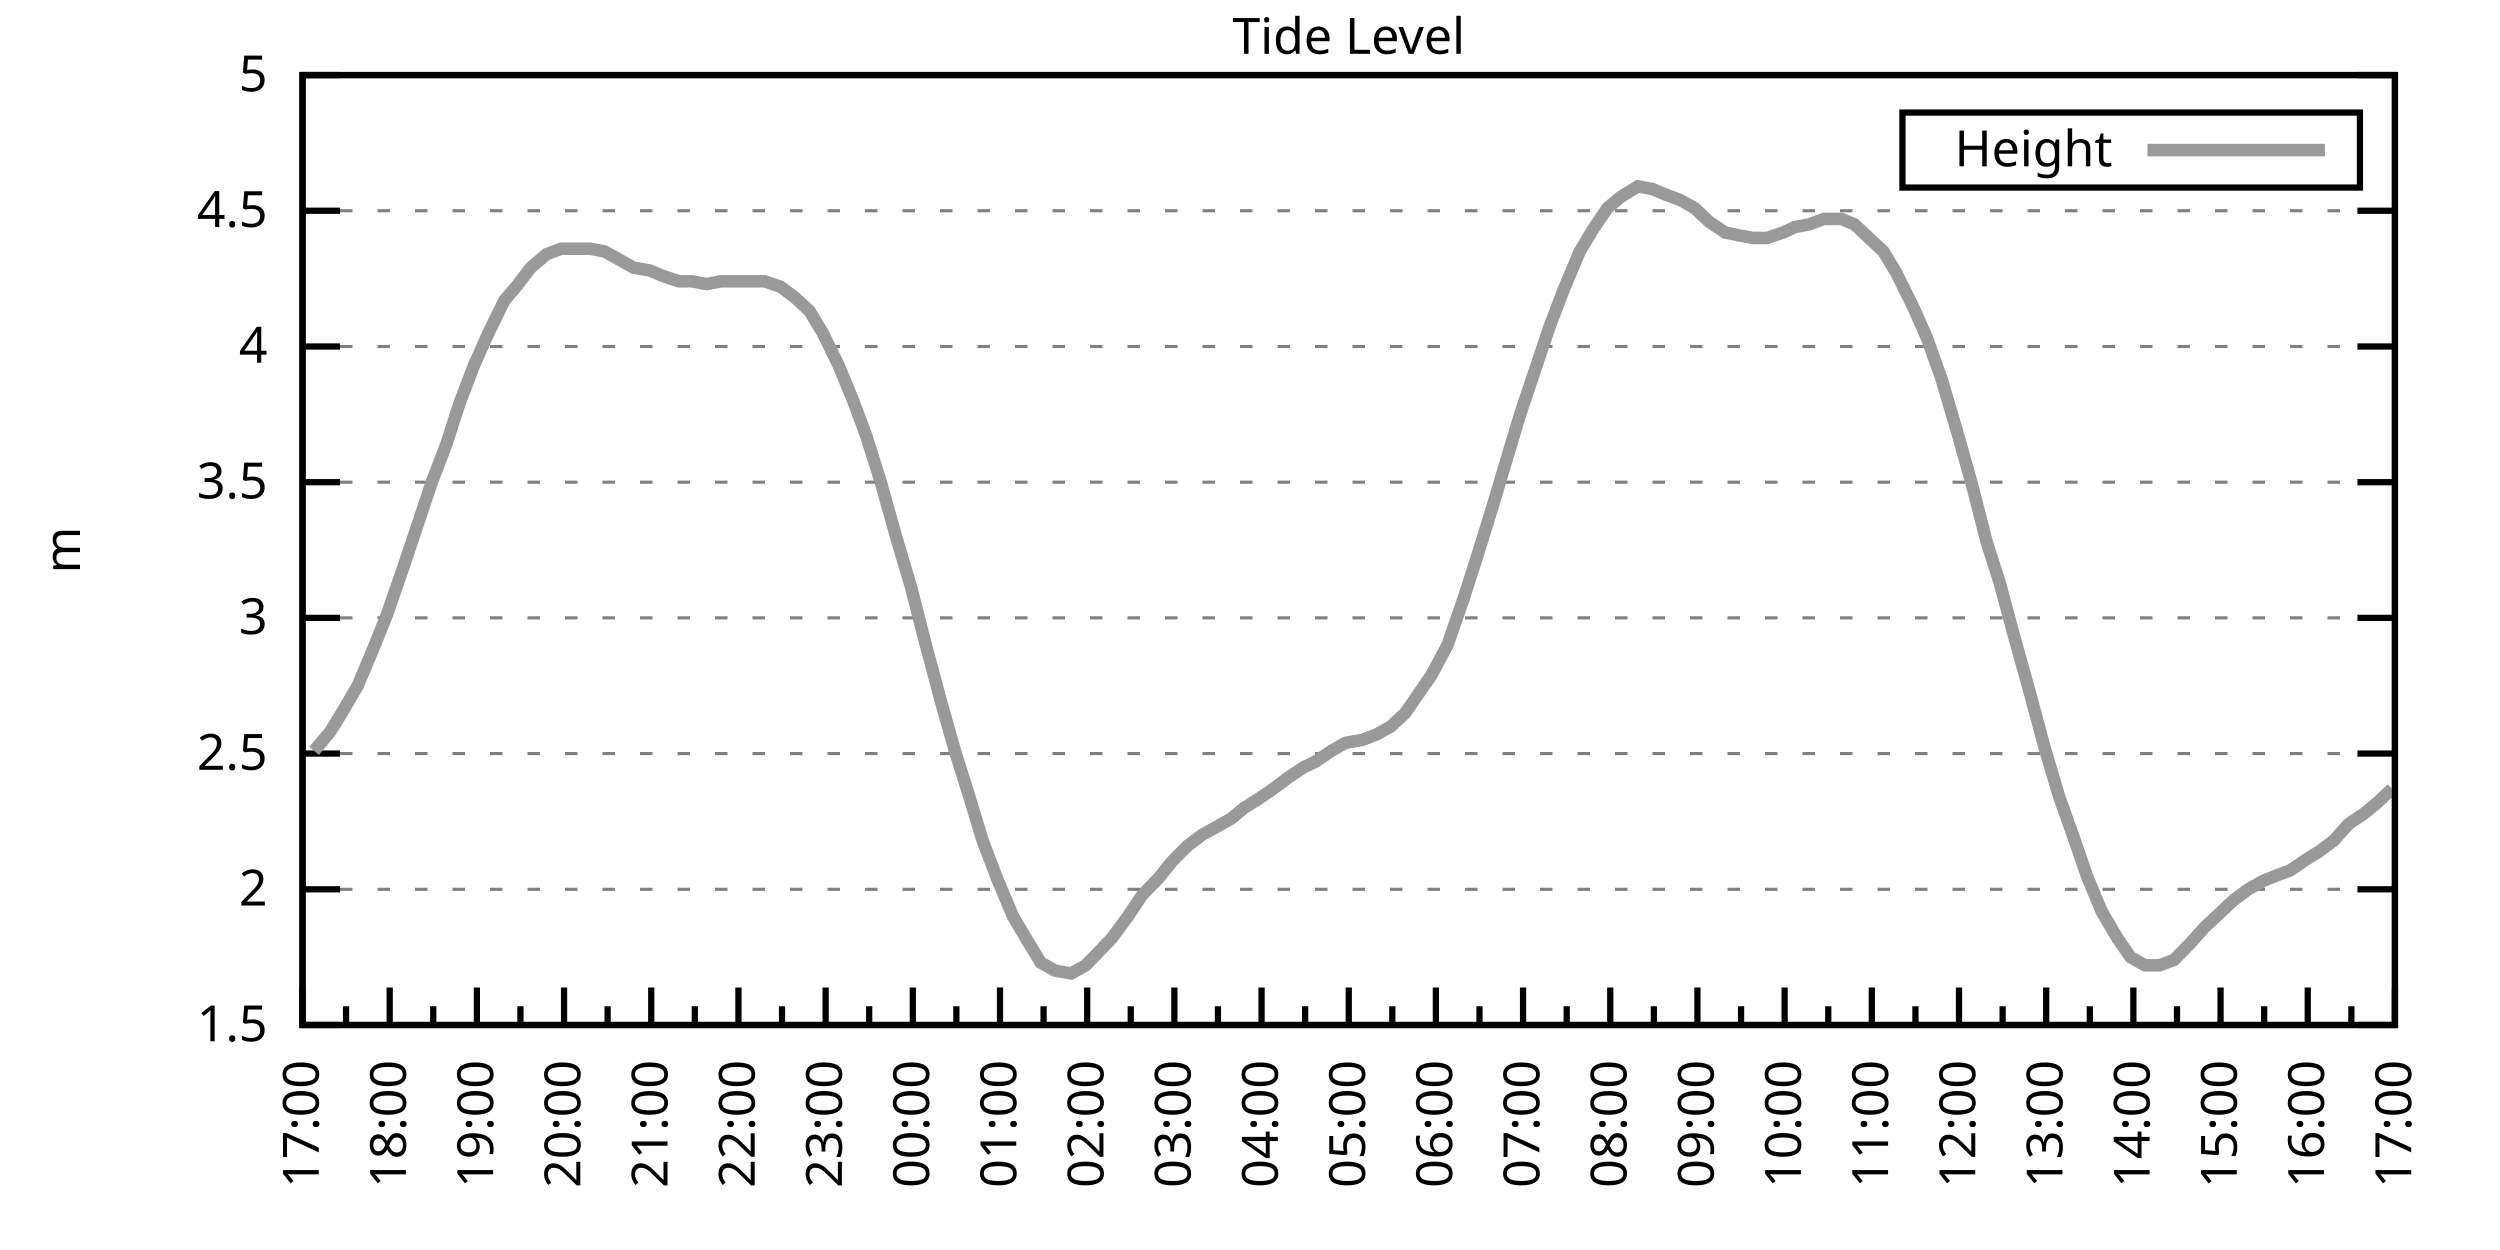
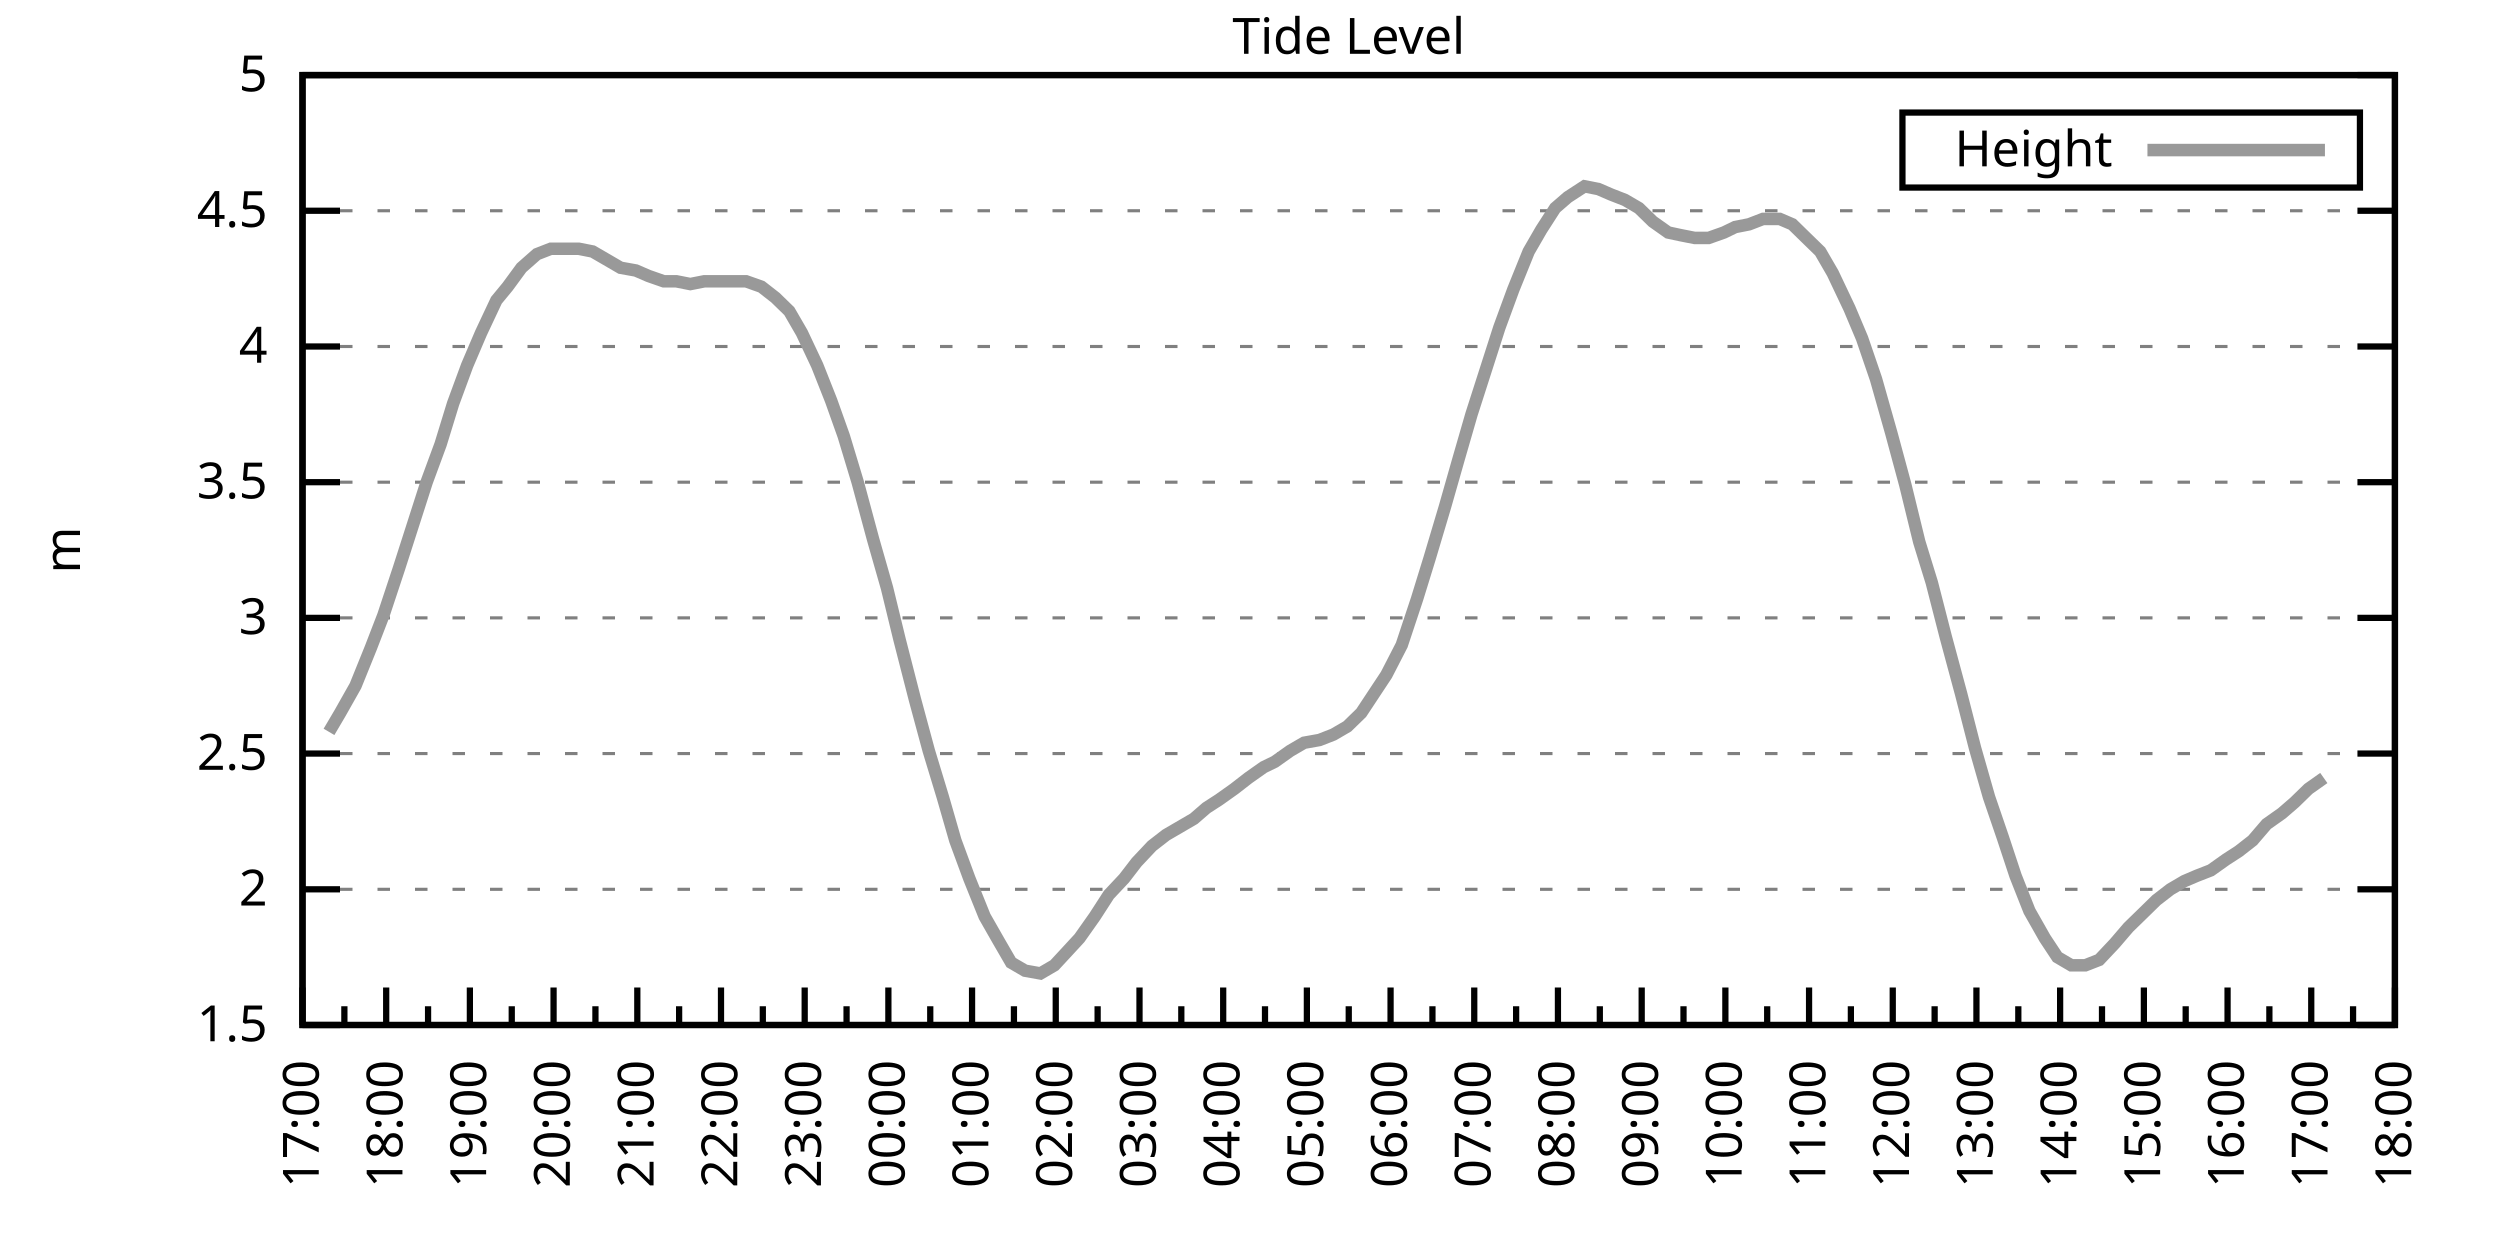
<svg xmlns="http://www.w3.org/2000/svg" xmlns:xlink="http://www.w3.org/1999/xlink" width="400" height="200" viewBox="0 0 400 200">
  <g id="gnuplot_canvas">
    <rect x="0" y="0" width="400" height="200" fill="none" />
    <defs>
      <circle id="gpDot" r="0.5" stroke-width="0.5" stroke="currentColor" />
      <path id="gpPt0" stroke-width="0.333" stroke="currentColor" d="M-1,0 h2 M0,-1 v2" />
      <path id="gpPt1" stroke-width="0.333" stroke="currentColor" d="M-1,-1 L1,1 M1,-1 L-1,1" />
      <path id="gpPt2" stroke-width="0.333" stroke="currentColor" d="M-1,0 L1,0 M0,-1 L0,1 M-1,-1 L1,1 M-1,1 L1,-1" />
      <rect id="gpPt3" stroke-width="0.333" stroke="currentColor" x="-1" y="-1" width="2" height="2" />
      <rect id="gpPt4" stroke-width="0.333" stroke="currentColor" fill="currentColor" x="-1" y="-1" width="2" height="2" />
      <circle id="gpPt5" stroke-width="0.333" stroke="currentColor" cx="0" cy="0" r="1" />
      <use xlink:href="#gpPt5" id="gpPt6" fill="currentColor" stroke="none" />
      <path id="gpPt7" stroke-width="0.333" stroke="currentColor" d="M0,-1.33 L-1.33,0.67 L1.33,0.67 z" />
      <use xlink:href="#gpPt7" id="gpPt8" fill="currentColor" stroke="none" />
      <use xlink:href="#gpPt7" id="gpPt9" stroke="currentColor" transform="rotate(180)" />
      <use xlink:href="#gpPt9" id="gpPt10" fill="currentColor" stroke="none" />
      <use xlink:href="#gpPt3" id="gpPt11" stroke="currentColor" transform="rotate(45)" />
      <use xlink:href="#gpPt11" id="gpPt12" fill="currentColor" stroke="none" />
      <path id="gpPt13" stroke-width="0.333" stroke="currentColor" d="M0,1.330 L1.265,0.411 L0.782,-1.067 L-0.782,-1.076 L-1.265,0.411 z" />
      <use xlink:href="#gpPt13" id="gpPt14" fill="currentColor" stroke="none" />
      <filter id="textbox" filterUnits="objectBoundingBox" x="0" y="0" height="1" width="1">
        <feFlood flood-color="white" flood-opacity="1" result="bgnd" />
        <feComposite in="SourceGraphic" in2="bgnd" operator="atop" />
      </filter>
      <filter id="greybox" filterUnits="objectBoundingBox" x="0" y="0" height="1" width="1">
        <feFlood flood-color="lightgrey" flood-opacity="1" result="grey" />
        <feComposite in="SourceGraphic" in2="grey" operator="atop" />
      </filter>
    </defs>
    <g fill="none" color="white" stroke="currentColor" stroke-width="1.00" stroke-linecap="butt" stroke-linejoin="miter">
</g>
    <g fill="none" color="black" stroke="currentColor" stroke-width="1.00" stroke-linecap="butt" stroke-linejoin="miter">
      <g stroke="none" shape-rendering="crispEdges">
        <polygon fill="rgb(255, 255, 255)" points="48.40,164.00 383.18,164.00 383.18,12.02 48.40,12.02 " />
      </g>
    </g>
    <g fill="none" color="black" stroke="currentColor" stroke-width="1.00" stroke-linecap="butt" stroke-linejoin="miter">
</g>
    <g fill="none" color="black" stroke="black" stroke-width="0.50" stroke-linecap="butt" stroke-linejoin="miter">
</g>
    <g fill="none" color="gray" stroke="currentColor" stroke-width="0.50" stroke-linecap="butt" stroke-linejoin="miter">
      <path stroke="gray" stroke-dasharray="2,4" class="gridline" d="M48.40,164.00 L383.19,164.00  " />
    </g>
    <g fill="none" color="gray" stroke="gray" stroke-width="1.00" stroke-linecap="butt" stroke-linejoin="miter">
</g>
    <g fill="none" color="black" stroke="currentColor" stroke-width="1.00" stroke-linecap="butt" stroke-linejoin="miter">
      <path stroke="black" d="M48.40,164.00 L54.40,164.00 M383.19,164.00 L377.19,164.00  " />
      <g transform="translate(42.80,166.60)" stroke="none" fill="black" font-family="Sans" font-size="8.00" text-anchor="end">
        <text>
          <tspan font-family="Sans"> 1.5</tspan>
        </text>
      </g>
    </g>
    <g fill="none" color="black" stroke="currentColor" stroke-width="1.00" stroke-linecap="butt" stroke-linejoin="miter">
</g>
    <g fill="none" color="black" stroke="black" stroke-width="0.50" stroke-linecap="butt" stroke-linejoin="miter">
</g>
    <g fill="none" color="gray" stroke="currentColor" stroke-width="0.50" stroke-linecap="butt" stroke-linejoin="miter">
      <path stroke="gray" stroke-dasharray="2,4" class="gridline" d="M48.40,142.29 L383.19,142.29  " />
    </g>
    <g fill="none" color="gray" stroke="gray" stroke-width="1.00" stroke-linecap="butt" stroke-linejoin="miter">
</g>
    <g fill="none" color="black" stroke="currentColor" stroke-width="1.00" stroke-linecap="butt" stroke-linejoin="miter">
      <path stroke="black" d="M48.40,142.29 L54.40,142.29 M383.19,142.29 L377.19,142.29  " />
      <g transform="translate(42.80,144.89)" stroke="none" fill="black" font-family="Sans" font-size="8.00" text-anchor="end">
        <text>
          <tspan font-family="Sans"> 2</tspan>
        </text>
      </g>
    </g>
    <g fill="none" color="black" stroke="currentColor" stroke-width="1.00" stroke-linecap="butt" stroke-linejoin="miter">
</g>
    <g fill="none" color="black" stroke="black" stroke-width="0.50" stroke-linecap="butt" stroke-linejoin="miter">
</g>
    <g fill="none" color="gray" stroke="currentColor" stroke-width="0.50" stroke-linecap="butt" stroke-linejoin="miter">
      <path stroke="gray" stroke-dasharray="2,4" class="gridline" d="M48.40,120.57 L383.19,120.57  " />
    </g>
    <g fill="none" color="gray" stroke="gray" stroke-width="1.00" stroke-linecap="butt" stroke-linejoin="miter">
</g>
    <g fill="none" color="black" stroke="currentColor" stroke-width="1.00" stroke-linecap="butt" stroke-linejoin="miter">
      <path stroke="black" d="M48.40,120.57 L54.40,120.57 M383.19,120.57 L377.19,120.57  " />
      <g transform="translate(42.80,123.17)" stroke="none" fill="black" font-family="Sans" font-size="8.00" text-anchor="end">
        <text>
          <tspan font-family="Sans"> 2.5</tspan>
        </text>
      </g>
    </g>
    <g fill="none" color="black" stroke="currentColor" stroke-width="1.00" stroke-linecap="butt" stroke-linejoin="miter">
</g>
    <g fill="none" color="black" stroke="black" stroke-width="0.50" stroke-linecap="butt" stroke-linejoin="miter">
</g>
    <g fill="none" color="gray" stroke="currentColor" stroke-width="0.50" stroke-linecap="butt" stroke-linejoin="miter">
      <path stroke="gray" stroke-dasharray="2,4" class="gridline" d="M48.40,98.86 L383.19,98.86  " />
    </g>
    <g fill="none" color="gray" stroke="gray" stroke-width="1.00" stroke-linecap="butt" stroke-linejoin="miter">
</g>
    <g fill="none" color="black" stroke="currentColor" stroke-width="1.00" stroke-linecap="butt" stroke-linejoin="miter">
      <path stroke="black" d="M48.40,98.86 L54.40,98.86 M383.19,98.86 L377.19,98.86  " />
      <g transform="translate(42.80,101.46)" stroke="none" fill="black" font-family="Sans" font-size="8.00" text-anchor="end">
        <text>
          <tspan font-family="Sans"> 3</tspan>
        </text>
      </g>
    </g>
    <g fill="none" color="black" stroke="currentColor" stroke-width="1.00" stroke-linecap="butt" stroke-linejoin="miter">
</g>
    <g fill="none" color="black" stroke="black" stroke-width="0.50" stroke-linecap="butt" stroke-linejoin="miter">
</g>
    <g fill="none" color="gray" stroke="currentColor" stroke-width="0.50" stroke-linecap="butt" stroke-linejoin="miter">
      <path stroke="gray" stroke-dasharray="2,4" class="gridline" d="M48.40,77.15 L383.19,77.15  " />
    </g>
    <g fill="none" color="gray" stroke="gray" stroke-width="1.00" stroke-linecap="butt" stroke-linejoin="miter">
</g>
    <g fill="none" color="black" stroke="currentColor" stroke-width="1.00" stroke-linecap="butt" stroke-linejoin="miter">
      <path stroke="black" d="M48.40,77.15 L54.40,77.15 M383.19,77.15 L377.19,77.15  " />
      <g transform="translate(42.80,79.75)" stroke="none" fill="black" font-family="Sans" font-size="8.00" text-anchor="end">
        <text>
          <tspan font-family="Sans"> 3.5</tspan>
        </text>
      </g>
    </g>
    <g fill="none" color="black" stroke="currentColor" stroke-width="1.00" stroke-linecap="butt" stroke-linejoin="miter">
</g>
    <g fill="none" color="black" stroke="black" stroke-width="0.50" stroke-linecap="butt" stroke-linejoin="miter">
</g>
    <g fill="none" color="gray" stroke="currentColor" stroke-width="0.50" stroke-linecap="butt" stroke-linejoin="miter">
      <path stroke="gray" stroke-dasharray="2,4" class="gridline" d="M48.40,55.44 L383.19,55.44  " />
    </g>
    <g fill="none" color="gray" stroke="gray" stroke-width="1.00" stroke-linecap="butt" stroke-linejoin="miter">
</g>
    <g fill="none" color="black" stroke="currentColor" stroke-width="1.00" stroke-linecap="butt" stroke-linejoin="miter">
      <path stroke="black" d="M48.40,55.44 L54.40,55.44 M383.19,55.44 L377.19,55.44  " />
      <g transform="translate(42.80,58.04)" stroke="none" fill="black" font-family="Sans" font-size="8.00" text-anchor="end">
        <text>
          <tspan font-family="Sans"> 4</tspan>
        </text>
      </g>
    </g>
    <g fill="none" color="black" stroke="currentColor" stroke-width="1.00" stroke-linecap="butt" stroke-linejoin="miter">
</g>
    <g fill="none" color="black" stroke="black" stroke-width="0.50" stroke-linecap="butt" stroke-linejoin="miter">
</g>
    <g fill="none" color="gray" stroke="currentColor" stroke-width="0.50" stroke-linecap="butt" stroke-linejoin="miter">
      <path stroke="gray" stroke-dasharray="2,4" class="gridline" d="M48.40,33.72 L383.19,33.72  " />
    </g>
    <g fill="none" color="gray" stroke="gray" stroke-width="1.00" stroke-linecap="butt" stroke-linejoin="miter">
</g>
    <g fill="none" color="black" stroke="currentColor" stroke-width="1.00" stroke-linecap="butt" stroke-linejoin="miter">
      <path stroke="black" d="M48.40,33.72 L54.40,33.72 M383.19,33.72 L377.19,33.72  " />
      <g transform="translate(42.80,36.32)" stroke="none" fill="black" font-family="Sans" font-size="8.00" text-anchor="end">
        <text>
          <tspan font-family="Sans"> 4.5</tspan>
        </text>
      </g>
    </g>
    <g fill="none" color="black" stroke="currentColor" stroke-width="1.00" stroke-linecap="butt" stroke-linejoin="miter">
</g>
    <g fill="none" color="black" stroke="black" stroke-width="0.50" stroke-linecap="butt" stroke-linejoin="miter">
</g>
    <g fill="none" color="gray" stroke="currentColor" stroke-width="0.50" stroke-linecap="butt" stroke-linejoin="miter">
      <path stroke="gray" stroke-dasharray="2,4" class="gridline" d="M48.40,12.01 L383.19,12.01  " />
    </g>
    <g fill="none" color="gray" stroke="gray" stroke-width="1.00" stroke-linecap="butt" stroke-linejoin="miter">
</g>
    <g fill="none" color="black" stroke="currentColor" stroke-width="1.00" stroke-linecap="butt" stroke-linejoin="miter">
      <path stroke="black" d="M48.40,12.01 L54.40,12.01 M383.19,12.01 L377.19,12.01  " />
      <g transform="translate(42.80,14.61)" stroke="none" fill="black" font-family="Sans" font-size="8.00" text-anchor="end">
        <text>
          <tspan font-family="Sans"> 5</tspan>
        </text>
      </g>
    </g>
    <g fill="none" color="black" stroke="currentColor" stroke-width="1.00" stroke-linecap="butt" stroke-linejoin="miter">
      <path stroke="black" d="M48.40,164.00 L48.40,158.00  " />
      <g transform="translate(51.00,169.60) rotate(270)" stroke="none" fill="black" font-family="Sans" font-size="8.00" text-anchor="end">
        <text>
          <tspan font-family="Sans">17:00</tspan>
        </text>
      </g>
    </g>
    <g fill="none" color="black" stroke="currentColor" stroke-width="1.00" stroke-linecap="butt" stroke-linejoin="miter">
-       <path stroke="black" d="M55.37,164.00 L55.37,161.00 M62.35,164.00 L62.35,158.00  " />
-       <g transform="translate(64.95,169.60) rotate(270)" stroke="none" fill="black" font-family="Sans" font-size="8.00" text-anchor="end">
+       <path stroke="black" d="M55.10,164.00 L55.10,161.00 M61.79,164.00 L61.79,158.00  " />
+       <g transform="translate(64.39,169.60) rotate(270)" stroke="none" fill="black" font-family="Sans" font-size="8.00" text-anchor="end">
        <text>
          <tspan font-family="Sans">18:00</tspan>
        </text>
      </g>
    </g>
    <g fill="none" color="black" stroke="currentColor" stroke-width="1.00" stroke-linecap="butt" stroke-linejoin="miter">
-       <path stroke="black" d="M69.32,164.00 L69.32,161.00 M76.30,164.00 L76.30,158.00  " />
-       <g transform="translate(78.90,169.60) rotate(270)" stroke="none" fill="black" font-family="Sans" font-size="8.00" text-anchor="end">
+       <path stroke="black" d="M68.49,164.00 L68.49,161.00 M75.18,164.00 L75.18,158.00  " />
+       <g transform="translate(77.78,169.60) rotate(270)" stroke="none" fill="black" font-family="Sans" font-size="8.00" text-anchor="end">
        <text>
          <tspan font-family="Sans">19:00</tspan>
        </text>
      </g>
    </g>
    <g fill="none" color="black" stroke="currentColor" stroke-width="1.00" stroke-linecap="butt" stroke-linejoin="miter">
-       <path stroke="black" d="M83.27,164.00 L83.27,161.00 M90.25,164.00 L90.25,158.00  " />
-       <g transform="translate(92.85,169.60) rotate(270)" stroke="none" fill="black" font-family="Sans" font-size="8.00" text-anchor="end">
+       <path stroke="black" d="M81.88,164.00 L81.88,161.00 M88.57,164.00 L88.57,158.00  " />
+       <g transform="translate(91.17,169.60) rotate(270)" stroke="none" fill="black" font-family="Sans" font-size="8.00" text-anchor="end">
        <text>
          <tspan font-family="Sans">20:00</tspan>
        </text>
      </g>
    </g>
    <g fill="none" color="black" stroke="currentColor" stroke-width="1.00" stroke-linecap="butt" stroke-linejoin="miter">
-       <path stroke="black" d="M97.22,164.00 L97.22,161.00 M104.20,164.00 L104.20,158.00  " />
-       <g transform="translate(106.80,169.60) rotate(270)" stroke="none" fill="black" font-family="Sans" font-size="8.00" text-anchor="end">
+       <path stroke="black" d="M95.27,164.00 L95.27,161.00 M101.97,164.00 L101.97,158.00  " />
+       <g transform="translate(104.57,169.60) rotate(270)" stroke="none" fill="black" font-family="Sans" font-size="8.00" text-anchor="end">
        <text>
          <tspan font-family="Sans">21:00</tspan>
        </text>
      </g>
    </g>
    <g fill="none" color="black" stroke="currentColor" stroke-width="1.00" stroke-linecap="butt" stroke-linejoin="miter">
-       <path stroke="black" d="M111.17,164.00 L111.17,161.00 M118.15,164.00 L118.15,158.00  " />
-       <g transform="translate(120.75,169.60) rotate(270)" stroke="none" fill="black" font-family="Sans" font-size="8.00" text-anchor="end">
+       <path stroke="black" d="M108.66,164.00 L108.66,161.00 M115.36,164.00 L115.36,158.00  " />
+       <g transform="translate(117.96,169.60) rotate(270)" stroke="none" fill="black" font-family="Sans" font-size="8.00" text-anchor="end">
        <text>
          <tspan font-family="Sans">22:00</tspan>
        </text>
      </g>
    </g>
    <g fill="none" color="black" stroke="currentColor" stroke-width="1.00" stroke-linecap="butt" stroke-linejoin="miter">
-       <path stroke="black" d="M125.12,164.00 L125.12,161.00 M132.10,164.00 L132.10,158.00  " />
-       <g transform="translate(134.70,169.60) rotate(270)" stroke="none" fill="black" font-family="Sans" font-size="8.00" text-anchor="end">
+       <path stroke="black" d="M122.05,164.00 L122.05,161.00 M128.75,164.00 L128.75,158.00  " />
+       <g transform="translate(131.35,169.60) rotate(270)" stroke="none" fill="black" font-family="Sans" font-size="8.00" text-anchor="end">
        <text>
          <tspan font-family="Sans">23:00</tspan>
        </text>
      </g>
    </g>
    <g fill="none" color="black" stroke="currentColor" stroke-width="1.00" stroke-linecap="butt" stroke-linejoin="miter">
-       <path stroke="black" d="M139.07,164.00 L139.07,161.00 M146.05,164.00 L146.05,158.00  " />
-       <g transform="translate(148.65,169.60) rotate(270)" stroke="none" fill="black" font-family="Sans" font-size="8.00" text-anchor="end">
+       <path stroke="black" d="M135.45,164.00 L135.45,161.00 M142.14,164.00 L142.14,158.00  " />
+       <g transform="translate(144.74,169.60) rotate(270)" stroke="none" fill="black" font-family="Sans" font-size="8.00" text-anchor="end">
        <text>
          <tspan font-family="Sans">00:00</tspan>
        </text>
      </g>
    </g>
    <g fill="none" color="black" stroke="currentColor" stroke-width="1.00" stroke-linecap="butt" stroke-linejoin="miter">
-       <path stroke="black" d="M153.02,164.00 L153.02,161.00 M160.00,164.00 L160.00,158.00  " />
-       <g transform="translate(162.60,169.60) rotate(270)" stroke="none" fill="black" font-family="Sans" font-size="8.00" text-anchor="end">
+       <path stroke="black" d="M148.84,164.00 L148.84,161.00 M155.53,164.00 L155.53,158.00  " />
+       <g transform="translate(158.13,169.60) rotate(270)" stroke="none" fill="black" font-family="Sans" font-size="8.00" text-anchor="end">
        <text>
          <tspan font-family="Sans">01:00</tspan>
        </text>
      </g>
    </g>
    <g fill="none" color="black" stroke="currentColor" stroke-width="1.00" stroke-linecap="butt" stroke-linejoin="miter">
-       <path stroke="black" d="M166.97,164.00 L166.97,161.00 M173.95,164.00 L173.95,158.00  " />
-       <g transform="translate(176.55,169.60) rotate(270)" stroke="none" fill="black" font-family="Sans" font-size="8.00" text-anchor="end">
+       <path stroke="black" d="M162.23,164.00 L162.23,161.00 M168.92,164.00 L168.92,158.00  " />
+       <g transform="translate(171.52,169.60) rotate(270)" stroke="none" fill="black" font-family="Sans" font-size="8.00" text-anchor="end">
        <text>
          <tspan font-family="Sans">02:00</tspan>
        </text>
      </g>
    </g>
    <g fill="none" color="black" stroke="currentColor" stroke-width="1.00" stroke-linecap="butt" stroke-linejoin="miter">
-       <path stroke="black" d="M180.92,164.00 L180.92,161.00 M187.90,164.00 L187.90,158.00  " />
-       <g transform="translate(190.50,169.60) rotate(270)" stroke="none" fill="black" font-family="Sans" font-size="8.00" text-anchor="end">
+       <path stroke="black" d="M175.62,164.00 L175.62,161.00 M182.32,164.00 L182.32,158.00  " />
+       <g transform="translate(184.92,169.60) rotate(270)" stroke="none" fill="black" font-family="Sans" font-size="8.00" text-anchor="end">
        <text>
          <tspan font-family="Sans">03:00</tspan>
        </text>
      </g>
    </g>
    <g fill="none" color="black" stroke="currentColor" stroke-width="1.00" stroke-linecap="butt" stroke-linejoin="miter">
-       <path stroke="black" d="M194.87,164.00 L194.87,161.00 M201.85,164.00 L201.85,158.00  " />
-       <g transform="translate(204.45,169.60) rotate(270)" stroke="none" fill="black" font-family="Sans" font-size="8.00" text-anchor="end">
+       <path stroke="black" d="M189.01,164.00 L189.01,161.00 M195.71,164.00 L195.71,158.00  " />
+       <g transform="translate(198.31,169.60) rotate(270)" stroke="none" fill="black" font-family="Sans" font-size="8.00" text-anchor="end">
        <text>
          <tspan font-family="Sans">04:00</tspan>
        </text>
      </g>
    </g>
    <g fill="none" color="black" stroke="currentColor" stroke-width="1.00" stroke-linecap="butt" stroke-linejoin="miter">
-       <path stroke="black" d="M208.82,164.00 L208.82,161.00 M215.80,164.00 L215.80,158.00  " />
-       <g transform="translate(218.40,169.60) rotate(270)" stroke="none" fill="black" font-family="Sans" font-size="8.00" text-anchor="end">
+       <path stroke="black" d="M202.40,164.00 L202.40,161.00 M209.10,164.00 L209.10,158.00  " />
+       <g transform="translate(211.70,169.60) rotate(270)" stroke="none" fill="black" font-family="Sans" font-size="8.00" text-anchor="end">
        <text>
          <tspan font-family="Sans">05:00</tspan>
        </text>
      </g>
    </g>
    <g fill="none" color="black" stroke="currentColor" stroke-width="1.00" stroke-linecap="butt" stroke-linejoin="miter">
-       <path stroke="black" d="M222.77,164.00 L222.77,161.00 M229.74,164.00 L229.74,158.00  " />
-       <g transform="translate(232.34,169.60) rotate(270)" stroke="none" fill="black" font-family="Sans" font-size="8.00" text-anchor="end">
+       <path stroke="black" d="M215.80,164.00 L215.80,161.00 M222.49,164.00 L222.49,158.00  " />
+       <g transform="translate(225.09,169.60) rotate(270)" stroke="none" fill="black" font-family="Sans" font-size="8.00" text-anchor="end">
        <text>
          <tspan font-family="Sans">06:00</tspan>
        </text>
      </g>
    </g>
    <g fill="none" color="black" stroke="currentColor" stroke-width="1.00" stroke-linecap="butt" stroke-linejoin="miter">
-       <path stroke="black" d="M236.72,164.00 L236.72,161.00 M243.69,164.00 L243.69,158.00  " />
-       <g transform="translate(246.29,169.60) rotate(270)" stroke="none" fill="black" font-family="Sans" font-size="8.00" text-anchor="end">
+       <path stroke="black" d="M229.19,164.00 L229.19,161.00 M235.88,164.00 L235.88,158.00  " />
+       <g transform="translate(238.48,169.60) rotate(270)" stroke="none" fill="black" font-family="Sans" font-size="8.00" text-anchor="end">
        <text>
          <tspan font-family="Sans">07:00</tspan>
        </text>
      </g>
    </g>
    <g fill="none" color="black" stroke="currentColor" stroke-width="1.00" stroke-linecap="butt" stroke-linejoin="miter">
-       <path stroke="black" d="M250.67,164.00 L250.67,161.00 M257.64,164.00 L257.64,158.00  " />
-       <g transform="translate(260.24,169.60) rotate(270)" stroke="none" fill="black" font-family="Sans" font-size="8.00" text-anchor="end">
+       <path stroke="black" d="M242.58,164.00 L242.58,161.00 M249.27,164.00 L249.27,158.00  " />
+       <g transform="translate(251.87,169.60) rotate(270)" stroke="none" fill="black" font-family="Sans" font-size="8.00" text-anchor="end">
        <text>
          <tspan font-family="Sans">08:00</tspan>
        </text>
      </g>
    </g>
    <g fill="none" color="black" stroke="currentColor" stroke-width="1.00" stroke-linecap="butt" stroke-linejoin="miter">
-       <path stroke="black" d="M264.62,164.00 L264.62,161.00 M271.59,164.00 L271.59,158.00  " />
-       <g transform="translate(274.19,169.60) rotate(270)" stroke="none" fill="black" font-family="Sans" font-size="8.00" text-anchor="end">
+       <path stroke="black" d="M255.97,164.00 L255.97,161.00 M262.67,164.00 L262.67,158.00  " />
+       <g transform="translate(265.27,169.60) rotate(270)" stroke="none" fill="black" font-family="Sans" font-size="8.00" text-anchor="end">
        <text>
          <tspan font-family="Sans">09:00</tspan>
        </text>
      </g>
    </g>
    <g fill="none" color="black" stroke="currentColor" stroke-width="1.00" stroke-linecap="butt" stroke-linejoin="miter">
-       <path stroke="black" d="M278.57,164.00 L278.57,161.00 M285.54,164.00 L285.54,158.00  " />
-       <g transform="translate(288.14,169.60) rotate(270)" stroke="none" fill="black" font-family="Sans" font-size="8.00" text-anchor="end">
+       <path stroke="black" d="M269.36,164.00 L269.36,161.00 M276.06,164.00 L276.06,158.00  " />
+       <g transform="translate(278.66,169.60) rotate(270)" stroke="none" fill="black" font-family="Sans" font-size="8.00" text-anchor="end">
        <text>
          <tspan font-family="Sans">10:00</tspan>
        </text>
      </g>
    </g>
    <g fill="none" color="black" stroke="currentColor" stroke-width="1.00" stroke-linecap="butt" stroke-linejoin="miter">
-       <path stroke="black" d="M292.52,164.00 L292.52,161.00 M299.49,164.00 L299.49,158.00  " />
-       <g transform="translate(302.09,169.60) rotate(270)" stroke="none" fill="black" font-family="Sans" font-size="8.00" text-anchor="end">
+       <path stroke="black" d="M282.75,164.00 L282.75,161.00 M289.45,164.00 L289.45,158.00  " />
+       <g transform="translate(292.05,169.60) rotate(270)" stroke="none" fill="black" font-family="Sans" font-size="8.00" text-anchor="end">
        <text>
          <tspan font-family="Sans">11:00</tspan>
        </text>
      </g>
    </g>
    <g fill="none" color="black" stroke="currentColor" stroke-width="1.00" stroke-linecap="butt" stroke-linejoin="miter">
-       <path stroke="black" d="M306.47,164.00 L306.47,161.00 M313.44,164.00 L313.44,158.00  " />
-       <g transform="translate(316.04,169.60) rotate(270)" stroke="none" fill="black" font-family="Sans" font-size="8.00" text-anchor="end">
+       <path stroke="black" d="M296.14,164.00 L296.14,161.00 M302.84,164.00 L302.84,158.00  " />
+       <g transform="translate(305.44,169.60) rotate(270)" stroke="none" fill="black" font-family="Sans" font-size="8.00" text-anchor="end">
        <text>
          <tspan font-family="Sans">12:00</tspan>
        </text>
      </g>
    </g>
    <g fill="none" color="black" stroke="currentColor" stroke-width="1.00" stroke-linecap="butt" stroke-linejoin="miter">
-       <path stroke="black" d="M320.42,164.00 L320.42,161.00 M327.39,164.00 L327.39,158.00  " />
-       <g transform="translate(329.99,169.60) rotate(270)" stroke="none" fill="black" font-family="Sans" font-size="8.00" text-anchor="end">
+       <path stroke="black" d="M309.54,164.00 L309.54,161.00 M316.23,164.00 L316.23,158.00  " />
+       <g transform="translate(318.83,169.60) rotate(270)" stroke="none" fill="black" font-family="Sans" font-size="8.00" text-anchor="end">
        <text>
          <tspan font-family="Sans">13:00</tspan>
        </text>
      </g>
    </g>
    <g fill="none" color="black" stroke="currentColor" stroke-width="1.00" stroke-linecap="butt" stroke-linejoin="miter">
-       <path stroke="black" d="M334.37,164.00 L334.37,161.00 M341.34,164.00 L341.34,158.00  " />
-       <g transform="translate(343.94,169.60) rotate(270)" stroke="none" fill="black" font-family="Sans" font-size="8.00" text-anchor="end">
+       <path stroke="black" d="M322.93,164.00 L322.93,161.00 M329.62,164.00 L329.62,158.00  " />
+       <g transform="translate(332.22,169.60) rotate(270)" stroke="none" fill="black" font-family="Sans" font-size="8.00" text-anchor="end">
        <text>
          <tspan font-family="Sans">14:00</tspan>
        </text>
      </g>
    </g>
    <g fill="none" color="black" stroke="currentColor" stroke-width="1.00" stroke-linecap="butt" stroke-linejoin="miter">
-       <path stroke="black" d="M348.32,164.00 L348.32,161.00 M355.29,164.00 L355.29,158.00  " />
-       <g transform="translate(357.89,169.60) rotate(270)" stroke="none" fill="black" font-family="Sans" font-size="8.00" text-anchor="end">
+       <path stroke="black" d="M336.32,164.00 L336.32,161.00 M343.02,164.00 L343.02,158.00  " />
+       <g transform="translate(345.62,169.60) rotate(270)" stroke="none" fill="black" font-family="Sans" font-size="8.00" text-anchor="end">
        <text>
          <tspan font-family="Sans">15:00</tspan>
        </text>
      </g>
    </g>
    <g fill="none" color="black" stroke="currentColor" stroke-width="1.00" stroke-linecap="butt" stroke-linejoin="miter">
-       <path stroke="black" d="M362.27,164.00 L362.27,161.00 M369.24,164.00 L369.24,158.00  " />
-       <g transform="translate(371.84,169.60) rotate(270)" stroke="none" fill="black" font-family="Sans" font-size="8.00" text-anchor="end">
+       <path stroke="black" d="M349.71,164.00 L349.71,161.00 M356.41,164.00 L356.41,158.00  " />
+       <g transform="translate(359.01,169.60) rotate(270)" stroke="none" fill="black" font-family="Sans" font-size="8.00" text-anchor="end">
        <text>
          <tspan font-family="Sans">16:00</tspan>
        </text>
      </g>
    </g>
    <g fill="none" color="black" stroke="currentColor" stroke-width="1.00" stroke-linecap="butt" stroke-linejoin="miter">
-       <path stroke="black" d="M376.22,164.00 L376.22,161.00 M383.19,164.00 L383.19,158.00  " />
+       <path stroke="black" d="M363.10,164.00 L363.10,161.00 M369.80,164.00 L369.80,158.00  " />
+       <g transform="translate(372.40,169.60) rotate(270)" stroke="none" fill="black" font-family="Sans" font-size="8.00" text-anchor="end">
+         <text>
+           <tspan font-family="Sans">17:00</tspan>
+         </text>
+       </g>
+     </g>
+     <g fill="none" color="black" stroke="currentColor" stroke-width="1.00" stroke-linecap="butt" stroke-linejoin="miter">
+       <path stroke="black" d="M376.49,164.00 L376.49,161.00 M383.19,164.00 L383.19,158.00  " />
      <g transform="translate(385.79,169.60) rotate(270)" stroke="none" fill="black" font-family="Sans" font-size="8.00" text-anchor="end">
        <text>
-           <tspan font-family="Sans">17:00</tspan>
+           <tspan font-family="Sans">18:00</tspan>
        </text>
      </g>
    </g>
    <g fill="none" color="black" stroke="currentColor" stroke-width="1.00" stroke-linecap="butt" stroke-linejoin="miter">
</g>
    <g fill="none" color="black" stroke="currentColor" stroke-width="1.00" stroke-linecap="butt" stroke-linejoin="miter">
      <path stroke="black" d="M48.40,12.01 L48.40,164.00 L383.19,164.00 L383.19,12.01 L48.40,12.01 Z  " />
    </g>
    <g fill="none" color="black" stroke="currentColor" stroke-width="1.00" stroke-linecap="butt" stroke-linejoin="miter">
      <g transform="translate(12.80,88.01) rotate(270)" stroke="none" fill="black" font-family="Sans" font-size="8.00" text-anchor="middle">
        <text>
          <tspan font-family="Sans">m</tspan>
        </text>
      </g>
    </g>
    <g fill="none" color="black" stroke="currentColor" stroke-width="1.00" stroke-linecap="butt" stroke-linejoin="miter">
</g>
    <g fill="none" color="black" stroke="currentColor" stroke-width="1.00" stroke-linecap="butt" stroke-linejoin="miter">
      <path stroke="black" d="M304.39,30.01 L304.39,18.01 L377.59,18.01 L377.59,30.01 L304.39,30.01 Z  " />
    </g>
    <g id="Tide_level_plot_1">
      <g fill="none" color="white" stroke="black" stroke-width="2.00" stroke-linecap="butt" stroke-linejoin="miter">
</g>
      <g fill="none" color="black" stroke="currentColor" stroke-width="2.00" stroke-linecap="butt" stroke-linejoin="miter">
        <g transform="translate(337.99,26.61)" stroke="none" fill="black" font-family="Sans" font-size="8.00" text-anchor="end">
          <text>
            <tspan font-family="Sans">Height</tspan>
          </text>
        </g>
      </g>
      <g fill="none" color="black" stroke="currentColor" stroke-width="2.00" stroke-linecap="butt" stroke-linejoin="miter">
-         <path stroke="rgb(153, 153, 153)" d="M343.59,24.01 L371.99,24.01 M50.26,120.14 L52.82,117.10 L54.68,114.06 L57.23,109.72 L59.79,103.64 L61.88,98.43   L64.44,91.04 L66.77,84.10 L69.09,77.15 L71.42,71.07 L73.51,64.56 L75.83,58.48 L78.16,53.26 L80.72,48.05   L82.58,45.88 L84.90,42.84 L87.46,40.67 L89.78,39.80 L92.11,39.80 L94.43,39.80 L96.76,40.24 L99.08,41.54   L101.41,42.84 L103.97,43.28 L106.06,44.15 L108.62,45.01 L110.71,45.01 L113.03,45.45 L115.36,45.01 L117.68,45.01   L120.01,45.01 L122.33,45.01 L124.89,45.88 L127.22,47.62 L129.54,49.79 L131.63,53.26 L134.19,58.48 L136.51,64.12   L138.61,69.77 L140.93,77.15 L143.49,86.27 L145.81,94.08 L147.91,102.34 L150.46,111.89 L152.79,120.14 L155.11,127.52   L157.21,134.47 L159.53,140.55 L162.09,146.63 L164.41,150.54 L166.51,154.01 L168.83,155.31 L171.39,155.75 L173.71,154.45   L175.81,152.28 L177.90,150.10 L180.46,146.63 L182.78,143.16 L185.34,140.55 L187.43,137.94 L189.99,135.34 L192.31,133.60   L194.64,132.30 L196.96,131.00 L199.06,129.26 L201.15,127.96 L203.71,126.22 L206.03,124.48 L208.59,122.75 L210.45,121.88   L213.01,120.14 L215.33,118.84 L217.89,118.40 L220.21,117.53 L222.54,116.23 L224.86,114.06 L226.95,111.02 L229.05,107.98   L231.60,103.20 L234.16,95.82 L236.25,89.31 L238.81,81.06 L241.14,73.24 L243.23,66.29 L247.88,52.40 L250.20,46.32   L252.76,40.24 L254.85,36.76 L257.18,33.29 L259.27,31.55 L262.06,29.81 L264.39,30.25 L266.48,31.12 L268.80,31.99   L271.13,33.29 L273.45,35.46 L276.01,37.20 L278.10,37.63 L280.43,38.07 L282.75,38.07 L285.31,37.20 L287.17,36.33   L289.50,35.89 L291.82,35.03 L294.61,35.03 L296.70,35.89 L299.03,38.07 L301.35,40.24 L303.44,43.71 L306.23,49.36   L308.33,54.13 L310.65,60.65 L313.21,69.33 L315.53,77.58 L317.86,86.70 L319.95,93.22 L322.28,101.90 L324.83,111.02   L327.16,119.71 L329.48,127.52 L331.81,134.04 L333.90,140.12 L336.23,145.76 L338.78,150.10 L340.88,153.14 L343.20,154.45   L345.53,154.45 L347.85,153.58 L350.41,150.97 L352.73,148.37 L355.06,146.20 L357.38,144.02 L359.71,142.29 L362.03,140.98   L364.13,140.12 L366.45,139.25 L369.01,137.51 L371.10,136.21 L373.43,134.47 L375.75,131.86 L378.31,130.13 L380.40,128.39   L382.73,126.22  " />
+         <path stroke="rgb(153, 153, 153)" d="M343.59,24.01 L371.99,24.01 M52.64,117.10 L54.43,114.06 L56.88,109.72 L59.34,103.64 L61.35,98.43 L63.80,91.04   L66.03,84.10 L68.26,77.15 L70.50,71.07 L72.50,64.56 L74.74,58.48 L76.97,53.26 L79.42,48.05 L81.21,45.88   L83.44,42.84 L85.90,40.67 L88.13,39.80 L90.36,39.80 L92.59,39.80 L94.82,40.24 L97.06,41.54 L99.29,42.84   L101.74,43.28 L103.75,44.15 L106.21,45.01 L108.22,45.01 L110.45,45.45 L112.68,45.01 L114.91,45.01 L117.14,45.01   L119.38,45.01 L121.83,45.88 L124.06,47.62 L126.29,49.79 L128.30,53.26 L130.76,58.48 L132.99,64.12 L135.00,69.77   L137.23,77.15 L139.69,86.27 L141.92,94.08 L143.93,102.34 L146.38,111.89 L148.61,120.14 L150.85,127.52 L152.85,134.47   L155.09,140.55 L157.54,146.63 L159.77,150.54 L161.78,154.01 L164.01,155.31 L166.47,155.75 L168.70,154.45 L170.71,152.28   L172.72,150.10 L175.17,146.63 L177.41,143.16 L179.86,140.55 L181.87,137.94 L184.32,135.34 L186.56,133.60 L188.79,132.30   L191.02,131.00 L193.03,129.26 L195.04,127.96 L197.49,126.22 L199.73,124.48 L202.18,122.75 L203.97,121.88 L206.42,120.14   L208.65,118.84 L211.11,118.40 L213.34,117.53 L215.57,116.23 L217.80,114.06 L219.81,111.02 L221.82,107.98 L224.28,103.20   L226.73,95.82 L228.74,89.31 L231.20,81.06 L233.43,73.24 L235.44,66.29 L239.90,52.40 L242.13,46.32 L244.59,40.24   L246.60,36.76 L248.83,33.29 L250.84,31.55 L253.51,29.81 L255.75,30.25 L257.76,31.12 L259.99,31.99 L262.22,33.29   L264.45,35.46 L266.91,37.20 L268.92,37.63 L271.15,38.07 L273.38,38.07 L275.83,37.20 L277.62,36.33 L279.85,35.89   L282.08,35.03 L284.76,35.03 L286.77,35.89 L289.00,38.07 L291.23,40.24 L293.24,43.71 L295.92,49.36 L297.93,54.13   L300.16,60.65 L302.62,69.33 L304.85,77.58 L307.08,86.70 L309.09,93.22 L311.32,101.90 L313.78,111.02 L316.01,119.71   L318.24,127.52 L320.47,134.04 L322.48,140.12 L324.71,145.76 L327.17,150.10 L329.18,153.14 L331.41,154.45 L333.64,154.45   L335.87,153.58 L338.33,150.97 L340.56,148.37 L342.79,146.20 L345.02,144.02 L347.26,142.29 L349.49,140.98 L351.50,140.12   L353.73,139.25 L356.18,137.51 L358.19,136.21 L360.42,134.47 L362.66,131.86 L365.11,130.13 L367.12,128.39 L369.35,126.22   L371.81,124.48  " />
      </g>
    </g>
    <g fill="none" color="black" stroke="currentColor" stroke-width="2.00" stroke-linecap="butt" stroke-linejoin="miter">
</g>
    <g fill="none" color="black" stroke="black" stroke-width="1.00" stroke-linecap="butt" stroke-linejoin="miter">
</g>
    <g fill="none" color="black" stroke="currentColor" stroke-width="1.00" stroke-linecap="butt" stroke-linejoin="miter">
      <path stroke="black" d="M48.40,12.01 L48.40,164.00 L383.19,164.00 L383.19,12.01 L48.40,12.01 Z  " />
    </g>
    <g fill="none" color="black" stroke="currentColor" stroke-width="1.00" stroke-linecap="butt" stroke-linejoin="miter">
      <g transform="translate(215.79,8.61)" stroke="none" fill="black" font-family="Sans" font-size="8.00" text-anchor="middle">
        <text>
          <tspan font-family="Sans">Tide Level</tspan>
        </text>
      </g>
    </g>
    <g fill="none" color="black" stroke="currentColor" stroke-width="1.00" stroke-linecap="butt" stroke-linejoin="miter">
</g>
  </g>
</svg>
